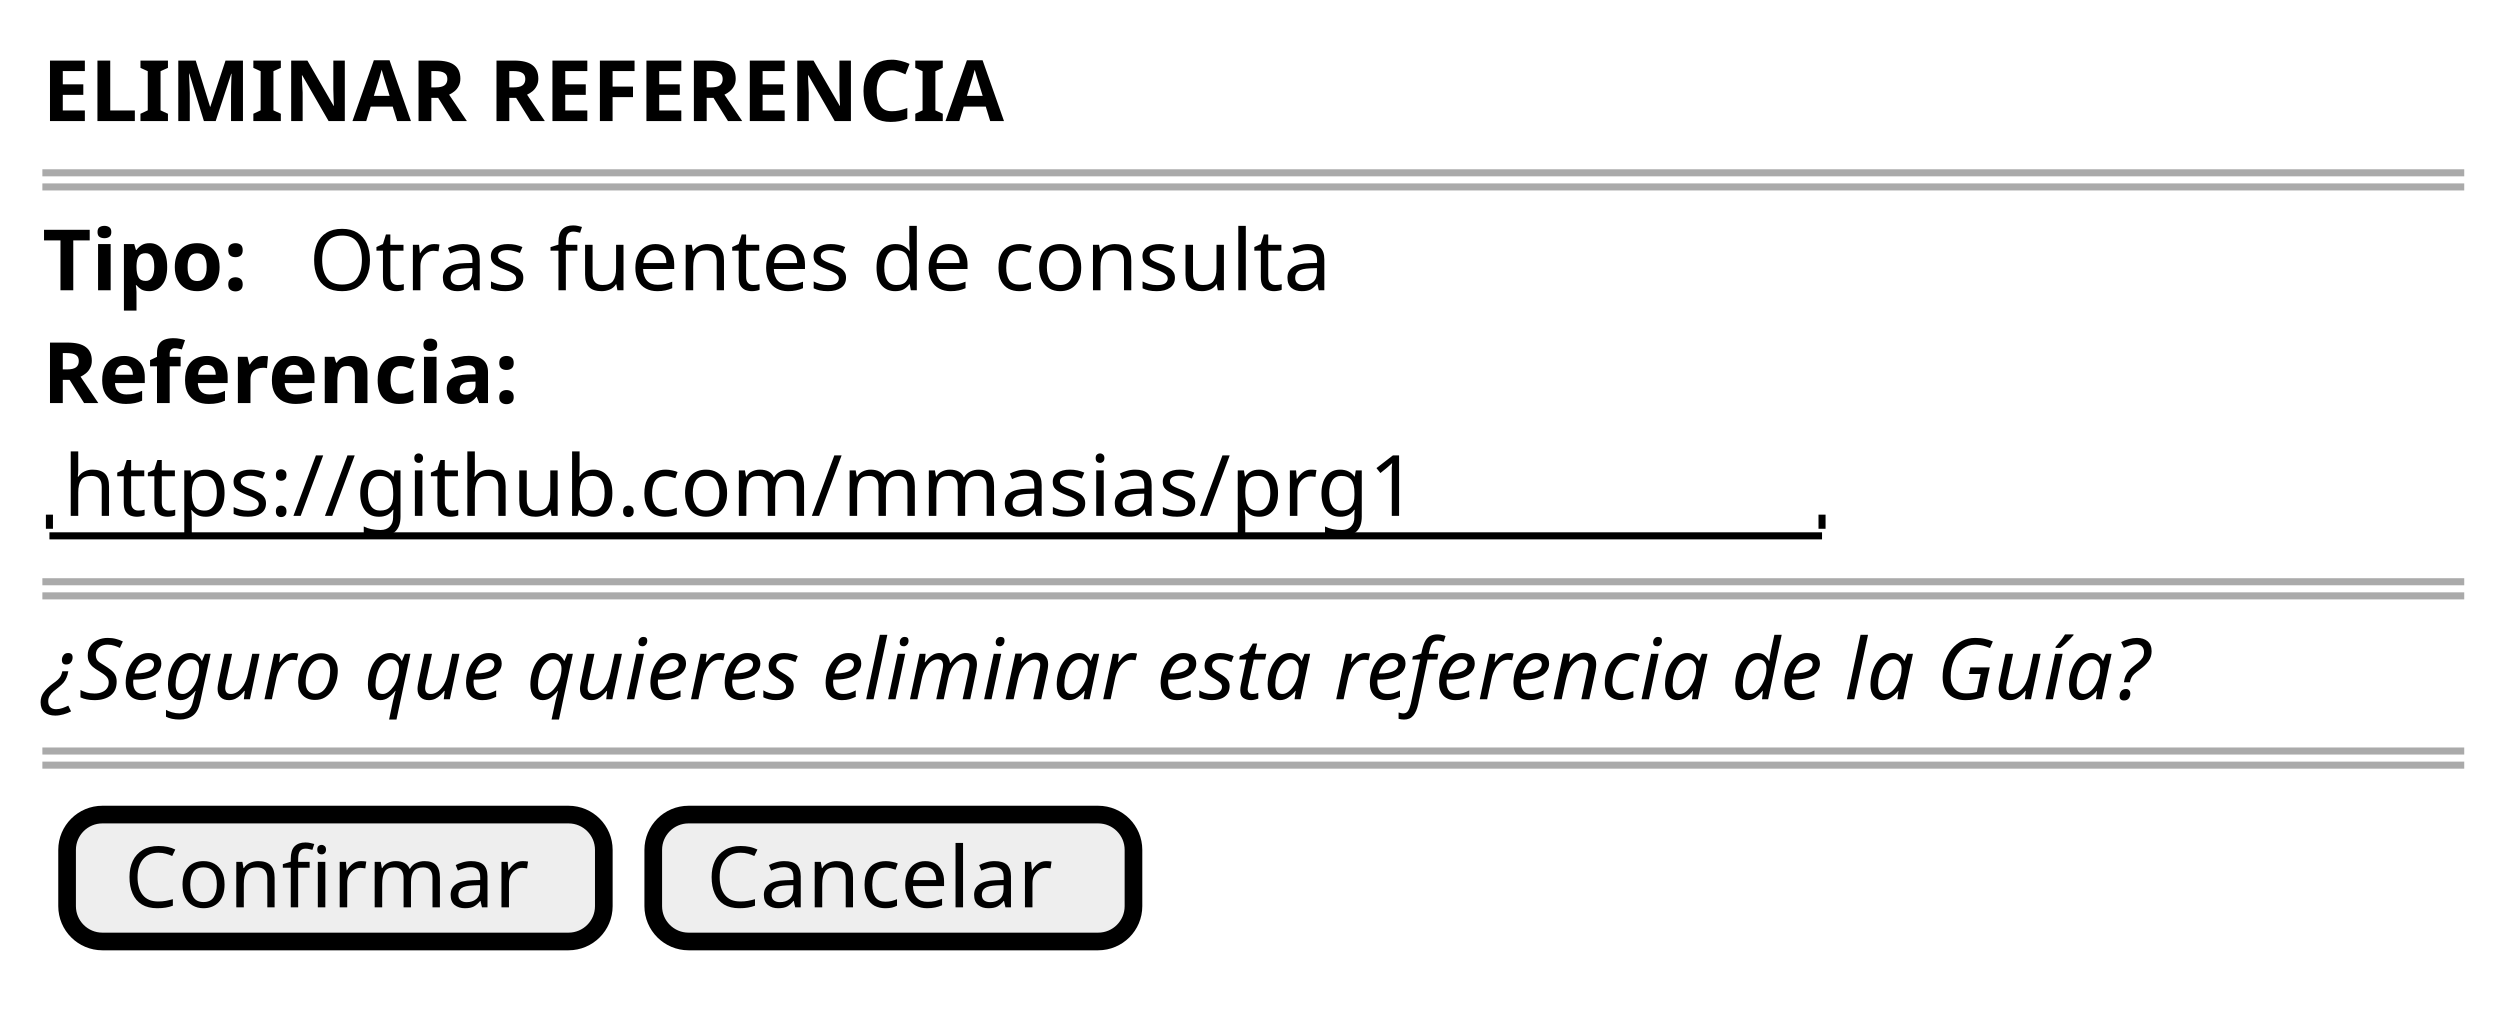
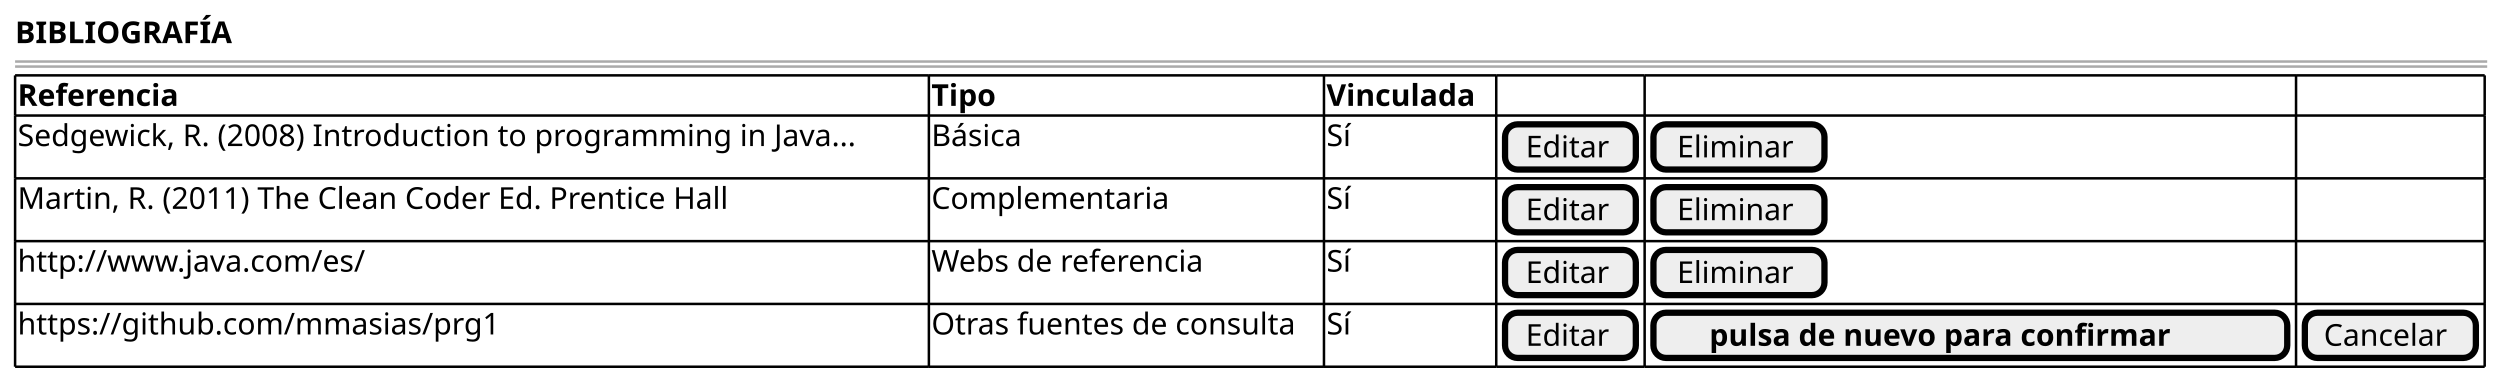
- <svg xmlns="http://www.w3.org/2000/svg" version="1.1" data-diagram-type="SALT" style="width:354px;height:143px;background:#FFFFFF;" width="354px" height="143px" viewBox="0 0 354 143" zoomAndPan="magnify" preserveAspectRatio="none" contentStyleType="text/css">
+ <svg xmlns="http://www.w3.org/2000/svg" version="1.1" data-diagram-type="SALT" style="width:994px;height:152px;background:#FFFFFF;" width="994px" height="152px" viewBox="0 0 994 152" zoomAndPan="magnify" preserveAspectRatio="none" contentStyleType="text/css">
  <defs />
  <g font-family="sans-serif" lengthAdjust="spacing">
-     <text x="6" y="17.139" fill="#000" font-size="12" textLength="153.334" font-weight="700">ELIMINAR REFERENCIA</text>
-     <line x1="6" y1="24.469" x2="348.936" y2="24.469" style="stroke:#AAA;stroke-width:1;" />
-     <line x1="6" y1="26.469" x2="348.936" y2="26.469" style="stroke:#AAA;stroke-width:1;" />
-     <text x="6" y="41.107" fill="#000" font-size="12" textLength="33.932" font-weight="700">Tipo:</text>
-     <text x="43.746" y="41.107" fill="#000" font-size="12" textLength="155.086">Otras fuentes de consulta</text>
-     <text x="6" y="57.076" fill="#000" font-size="12" textLength="77.461" font-weight="700">Referencia:</text>
-     <text x="9" y="73.045" fill="#000" font-size="12" textLength="200.754">https://github.com/mmasias/prg1</text>
-     <line x1="7" y1="75.875" x2="258" y2="75.875" style="stroke:#000;stroke-width:1;" />
-     <line x1="7" y1="72.875" x2="7" y2="74.875" style="stroke:#000;stroke-width:1;" />
-     <line x1="258" y1="72.875" x2="258" y2="74.875" style="stroke:#000;stroke-width:1;" />
-     <line x1="6" y1="82.375" x2="348.936" y2="82.375" style="stroke:#AAA;stroke-width:1;" />
-     <line x1="6" y1="84.375" x2="348.936" y2="84.375" style="stroke:#AAA;stroke-width:1;" />
-     <text x="6" y="99.014" fill="#000" font-size="12" textLength="341.936" font-style="italic">¿Seguro que quieres eliminar esta referencia de la Guía?</text>
-     <line x1="6" y1="106.344" x2="348.936" y2="106.344" style="stroke:#AAA;stroke-width:1;" />
-     <line x1="6" y1="108.344" x2="348.936" y2="108.344" style="stroke:#AAA;stroke-width:1;" />
-     <rect x="9.5" y="115.344" width="76" height="17.969" fill="#EEE" style="stroke:#000;stroke-width:2.5;" rx="5" ry="5" />
-     <text x="17.603" y="128.482" fill="#000" font-size="12" textLength="59.795">Confirmar</text>
-     <rect x="92.5" y="115.344" width="68" height="17.969" fill="#EEE" style="stroke:#000;stroke-width:2.5;" rx="5" ry="5" />
-     <text x="100.03" y="128.482" fill="#000" font-size="12" textLength="52.939">Cancelar</text>
+     <text x="6" y="17.139" fill="#000" font-size="12" textLength="95.396" font-weight="700">BIBLIOGRAFÍA</text>
+     <line x1="6" y1="24.469" x2="988.908" y2="24.469" style="stroke:#AAA;stroke-width:1;" />
+     <line x1="6" y1="26.469" x2="988.908" y2="26.469" style="stroke:#AAA;stroke-width:1;" />
+     <text x="7" y="42.107" fill="#000" font-size="12" textLength="72.662" font-weight="700">Referencia</text>
+     <text x="370.324" y="42.107" fill="#000" font-size="12" textLength="29.133" font-weight="700">Tipo</text>
+     <text x="527.41" y="42.107" fill="#000" font-size="12" textLength="66.498" font-weight="700">Vinculada</text>
+     <text x="7" y="58.076" fill="#000" font-size="12" textLength="361.324">Sedgewick, R. (2008) Introduction to programming in Java...</text>
+     <text x="370.324" y="58.076" fill="#000" font-size="12" textLength="39.123">Básica</text>
+     <text x="527.41" y="58.076" fill="#000" font-size="12" textLength="10.951">Sí</text>
+     <rect x="598.408" y="49.438" width="52" height="17.969" fill="#EEE" style="stroke:#000;stroke-width:2.5;" rx="5" ry="5" />
+     <text x="606.646" y="62.576" fill="#000" font-size="12" textLength="35.525">Editar</text>
+     <rect x="657.408" y="49.438" width="68" height="17.969" fill="#EEE" style="stroke:#000;stroke-width:2.5;" rx="5" ry="5" />
+     <text x="666.825" y="62.576" fill="#000" font-size="12" textLength="49.166">Eliminar</text>
+     <text x="7" y="83.045" fill="#000" font-size="12" textLength="307.934">Martin, R. (2011) The Clean Coder Ed. Prentice Hall</text>
+     <text x="370.324" y="83.045" fill="#000" font-size="12" textLength="100.102">Complementaria</text>
+     <text x="527.41" y="83.045" fill="#000" font-size="12" textLength="10.951">Sí</text>
+     <rect x="598.408" y="74.406" width="52" height="17.969" fill="#EEE" style="stroke:#000;stroke-width:2.5;" rx="5" ry="5" />
+     <text x="606.646" y="87.545" fill="#000" font-size="12" textLength="35.525">Editar</text>
+     <rect x="657.408" y="74.406" width="68" height="17.969" fill="#EEE" style="stroke:#000;stroke-width:2.5;" rx="5" ry="5" />
+     <text x="666.825" y="87.545" fill="#000" font-size="12" textLength="49.166">Eliminar</text>
+     <text x="7" y="108.014" fill="#000" font-size="12" textLength="146.326">http://www.java.com/es/</text>
+     <text x="370.324" y="108.014" fill="#000" font-size="12" textLength="116.877">Webs de referencia</text>
+     <text x="527.41" y="108.014" fill="#000" font-size="12" textLength="10.951">Sí</text>
+     <rect x="598.408" y="99.375" width="52" height="17.969" fill="#EEE" style="stroke:#000;stroke-width:2.5;" rx="5" ry="5" />
+     <text x="606.646" y="112.514" fill="#000" font-size="12" textLength="35.525">Editar</text>
+     <rect x="657.408" y="99.375" width="68" height="17.969" fill="#EEE" style="stroke:#000;stroke-width:2.5;" rx="5" ry="5" />
+     <text x="666.825" y="112.514" fill="#000" font-size="12" textLength="49.166">Eliminar</text>
+     <text x="7" y="132.982" fill="#000" font-size="12" textLength="200.754">https://github.com/mmasias/prg1</text>
+     <text x="370.324" y="132.982" fill="#000" font-size="12" textLength="155.086">Otras fuentes de consulta</text>
+     <text x="527.41" y="132.982" fill="#000" font-size="12" textLength="10.951">Sí</text>
+     <rect x="598.408" y="124.344" width="52" height="17.969" fill="#EEE" style="stroke:#000;stroke-width:2.5;" rx="5" ry="5" />
+     <text x="606.646" y="137.482" fill="#000" font-size="12" textLength="35.525">Editar</text>
+     <rect x="657.408" y="124.344" width="252" height="17.969" fill="#EEE" style="stroke:#000;stroke-width:2.5;" rx="5" ry="5" />
+     <text x="679.612" y="137.482" fill="#000" font-size="12" textLength="207.592" font-weight="700">pulsa de nuevo para confirmar</text>
+     <rect x="916.408" y="124.344" width="68" height="17.969" fill="#EEE" style="stroke:#000;stroke-width:2.5;" rx="5" ry="5" />
+     <text x="923.938" y="137.482" fill="#000" font-size="12" textLength="52.939">Cancelar</text>
+     <line x1="6" y1="29.969" x2="369.324" y2="29.969" style="stroke:#000;stroke-width:1;" />
+     <line x1="653.908" y1="120.844" x2="912.908" y2="120.844" style="stroke:#000;stroke-width:1;" />
+     <line x1="369.324" y1="29.969" x2="526.41" y2="29.969" style="stroke:#000;stroke-width:1;" />
+     <line x1="912.908" y1="120.844" x2="987.908" y2="120.844" style="stroke:#000;stroke-width:1;" />
+     <line x1="526.41" y1="29.969" x2="594.908" y2="29.969" style="stroke:#000;stroke-width:1;" />
+     <line x1="594.908" y1="29.969" x2="653.908" y2="29.969" style="stroke:#000;stroke-width:1;" />
+     <line x1="653.908" y1="29.969" x2="912.908" y2="29.969" style="stroke:#000;stroke-width:1;" />
+     <line x1="912.908" y1="29.969" x2="987.908" y2="29.969" style="stroke:#000;stroke-width:1;" />
+     <line x1="6" y1="95.875" x2="369.324" y2="95.875" style="stroke:#000;stroke-width:1;" />
+     <line x1="369.324" y1="95.875" x2="526.41" y2="95.875" style="stroke:#000;stroke-width:1;" />
+     <line x1="526.41" y1="95.875" x2="594.908" y2="95.875" style="stroke:#000;stroke-width:1;" />
+     <line x1="594.908" y1="95.875" x2="653.908" y2="95.875" style="stroke:#000;stroke-width:1;" />
+     <line x1="653.908" y1="95.875" x2="912.908" y2="95.875" style="stroke:#000;stroke-width:1;" />
+     <line x1="912.908" y1="95.875" x2="987.908" y2="95.875" style="stroke:#000;stroke-width:1;" />
+     <line x1="6" y1="70.906" x2="369.324" y2="70.906" style="stroke:#000;stroke-width:1;" />
+     <line x1="369.324" y1="70.906" x2="526.41" y2="70.906" style="stroke:#000;stroke-width:1;" />
+     <line x1="526.41" y1="70.906" x2="594.908" y2="70.906" style="stroke:#000;stroke-width:1;" />
+     <line x1="594.908" y1="70.906" x2="653.908" y2="70.906" style="stroke:#000;stroke-width:1;" />
+     <line x1="653.908" y1="70.906" x2="912.908" y2="70.906" style="stroke:#000;stroke-width:1;" />
+     <line x1="912.908" y1="70.906" x2="987.908" y2="70.906" style="stroke:#000;stroke-width:1;" />
+     <line x1="6" y1="145.813" x2="369.324" y2="145.813" style="stroke:#000;stroke-width:1;" />
+     <line x1="369.324" y1="145.813" x2="526.41" y2="145.813" style="stroke:#000;stroke-width:1;" />
+     <line x1="526.41" y1="145.813" x2="594.908" y2="145.813" style="stroke:#000;stroke-width:1;" />
+     <line x1="594.908" y1="145.813" x2="653.908" y2="145.813" style="stroke:#000;stroke-width:1;" />
+     <line x1="653.908" y1="145.813" x2="912.908" y2="145.813" style="stroke:#000;stroke-width:1;" />
+     <line x1="6" y1="45.938" x2="369.324" y2="45.938" style="stroke:#000;stroke-width:1;" />
+     <line x1="912.908" y1="145.813" x2="987.908" y2="145.813" style="stroke:#000;stroke-width:1;" />
+     <line x1="369.324" y1="45.938" x2="526.41" y2="45.938" style="stroke:#000;stroke-width:1;" />
+     <line x1="526.41" y1="45.938" x2="594.908" y2="45.938" style="stroke:#000;stroke-width:1;" />
+     <line x1="594.908" y1="45.938" x2="653.908" y2="45.938" style="stroke:#000;stroke-width:1;" />
+     <line x1="653.908" y1="45.938" x2="912.908" y2="45.938" style="stroke:#000;stroke-width:1;" />
+     <line x1="912.908" y1="45.938" x2="987.908" y2="45.938" style="stroke:#000;stroke-width:1;" />
+     <line x1="6" y1="120.844" x2="369.324" y2="120.844" style="stroke:#000;stroke-width:1;" />
+     <line x1="369.324" y1="120.844" x2="526.41" y2="120.844" style="stroke:#000;stroke-width:1;" />
+     <line x1="526.41" y1="120.844" x2="594.908" y2="120.844" style="stroke:#000;stroke-width:1;" />
+     <line x1="594.908" y1="120.844" x2="653.908" y2="120.844" style="stroke:#000;stroke-width:1;" />
+     <line x1="6" y1="29.969" x2="6" y2="45.938" style="stroke:#000;stroke-width:1;" />
+     <line x1="653.908" y1="120.844" x2="653.908" y2="145.813" style="stroke:#000;stroke-width:1;" />
+     <line x1="369.324" y1="29.969" x2="369.324" y2="45.938" style="stroke:#000;stroke-width:1;" />
+     <line x1="912.908" y1="120.844" x2="912.908" y2="145.813" style="stroke:#000;stroke-width:1;" />
+     <line x1="987.908" y1="120.844" x2="987.908" y2="145.813" style="stroke:#000;stroke-width:1;" />
+     <line x1="526.41" y1="29.969" x2="526.41" y2="45.938" style="stroke:#000;stroke-width:1;" />
+     <line x1="594.908" y1="29.969" x2="594.908" y2="45.938" style="stroke:#000;stroke-width:1;" />
+     <line x1="653.908" y1="29.969" x2="653.908" y2="45.938" style="stroke:#000;stroke-width:1;" />
+     <line x1="912.908" y1="29.969" x2="912.908" y2="45.938" style="stroke:#000;stroke-width:1;" />
+     <line x1="987.908" y1="29.969" x2="987.908" y2="45.938" style="stroke:#000;stroke-width:1;" />
+     <line x1="6" y1="95.875" x2="6" y2="120.844" style="stroke:#000;stroke-width:1;" />
+     <line x1="369.324" y1="95.875" x2="369.324" y2="120.844" style="stroke:#000;stroke-width:1;" />
+     <line x1="526.41" y1="95.875" x2="526.41" y2="120.844" style="stroke:#000;stroke-width:1;" />
+     <line x1="594.908" y1="95.875" x2="594.908" y2="120.844" style="stroke:#000;stroke-width:1;" />
+     <line x1="653.908" y1="95.875" x2="653.908" y2="120.844" style="stroke:#000;stroke-width:1;" />
+     <line x1="912.908" y1="95.875" x2="912.908" y2="120.844" style="stroke:#000;stroke-width:1;" />
+     <line x1="987.908" y1="95.875" x2="987.908" y2="120.844" style="stroke:#000;stroke-width:1;" />
+     <line x1="6" y1="70.906" x2="6" y2="95.875" style="stroke:#000;stroke-width:1;" />
+     <line x1="369.324" y1="70.906" x2="369.324" y2="95.875" style="stroke:#000;stroke-width:1;" />
+     <line x1="526.41" y1="70.906" x2="526.41" y2="95.875" style="stroke:#000;stroke-width:1;" />
+     <line x1="594.908" y1="70.906" x2="594.908" y2="95.875" style="stroke:#000;stroke-width:1;" />
+     <line x1="653.908" y1="70.906" x2="653.908" y2="95.875" style="stroke:#000;stroke-width:1;" />
+     <line x1="912.908" y1="70.906" x2="912.908" y2="95.875" style="stroke:#000;stroke-width:1;" />
+     <line x1="987.908" y1="70.906" x2="987.908" y2="95.875" style="stroke:#000;stroke-width:1;" />
+     <line x1="6" y1="45.938" x2="6" y2="70.906" style="stroke:#000;stroke-width:1;" />
+     <line x1="369.324" y1="45.938" x2="369.324" y2="70.906" style="stroke:#000;stroke-width:1;" />
+     <line x1="526.41" y1="45.938" x2="526.41" y2="70.906" style="stroke:#000;stroke-width:1;" />
+     <line x1="594.908" y1="45.938" x2="594.908" y2="70.906" style="stroke:#000;stroke-width:1;" />
+     <line x1="653.908" y1="45.938" x2="653.908" y2="70.906" style="stroke:#000;stroke-width:1;" />
+     <line x1="912.908" y1="45.938" x2="912.908" y2="70.906" style="stroke:#000;stroke-width:1;" />
+     <line x1="987.908" y1="45.938" x2="987.908" y2="70.906" style="stroke:#000;stroke-width:1;" />
+     <line x1="6" y1="120.844" x2="6" y2="145.813" style="stroke:#000;stroke-width:1;" />
+     <line x1="369.324" y1="120.844" x2="369.324" y2="145.813" style="stroke:#000;stroke-width:1;" />
+     <line x1="526.41" y1="120.844" x2="526.41" y2="145.813" style="stroke:#000;stroke-width:1;" />
+     <line x1="594.908" y1="120.844" x2="594.908" y2="145.813" style="stroke:#000;stroke-width:1;" />
  </g>
</svg>
